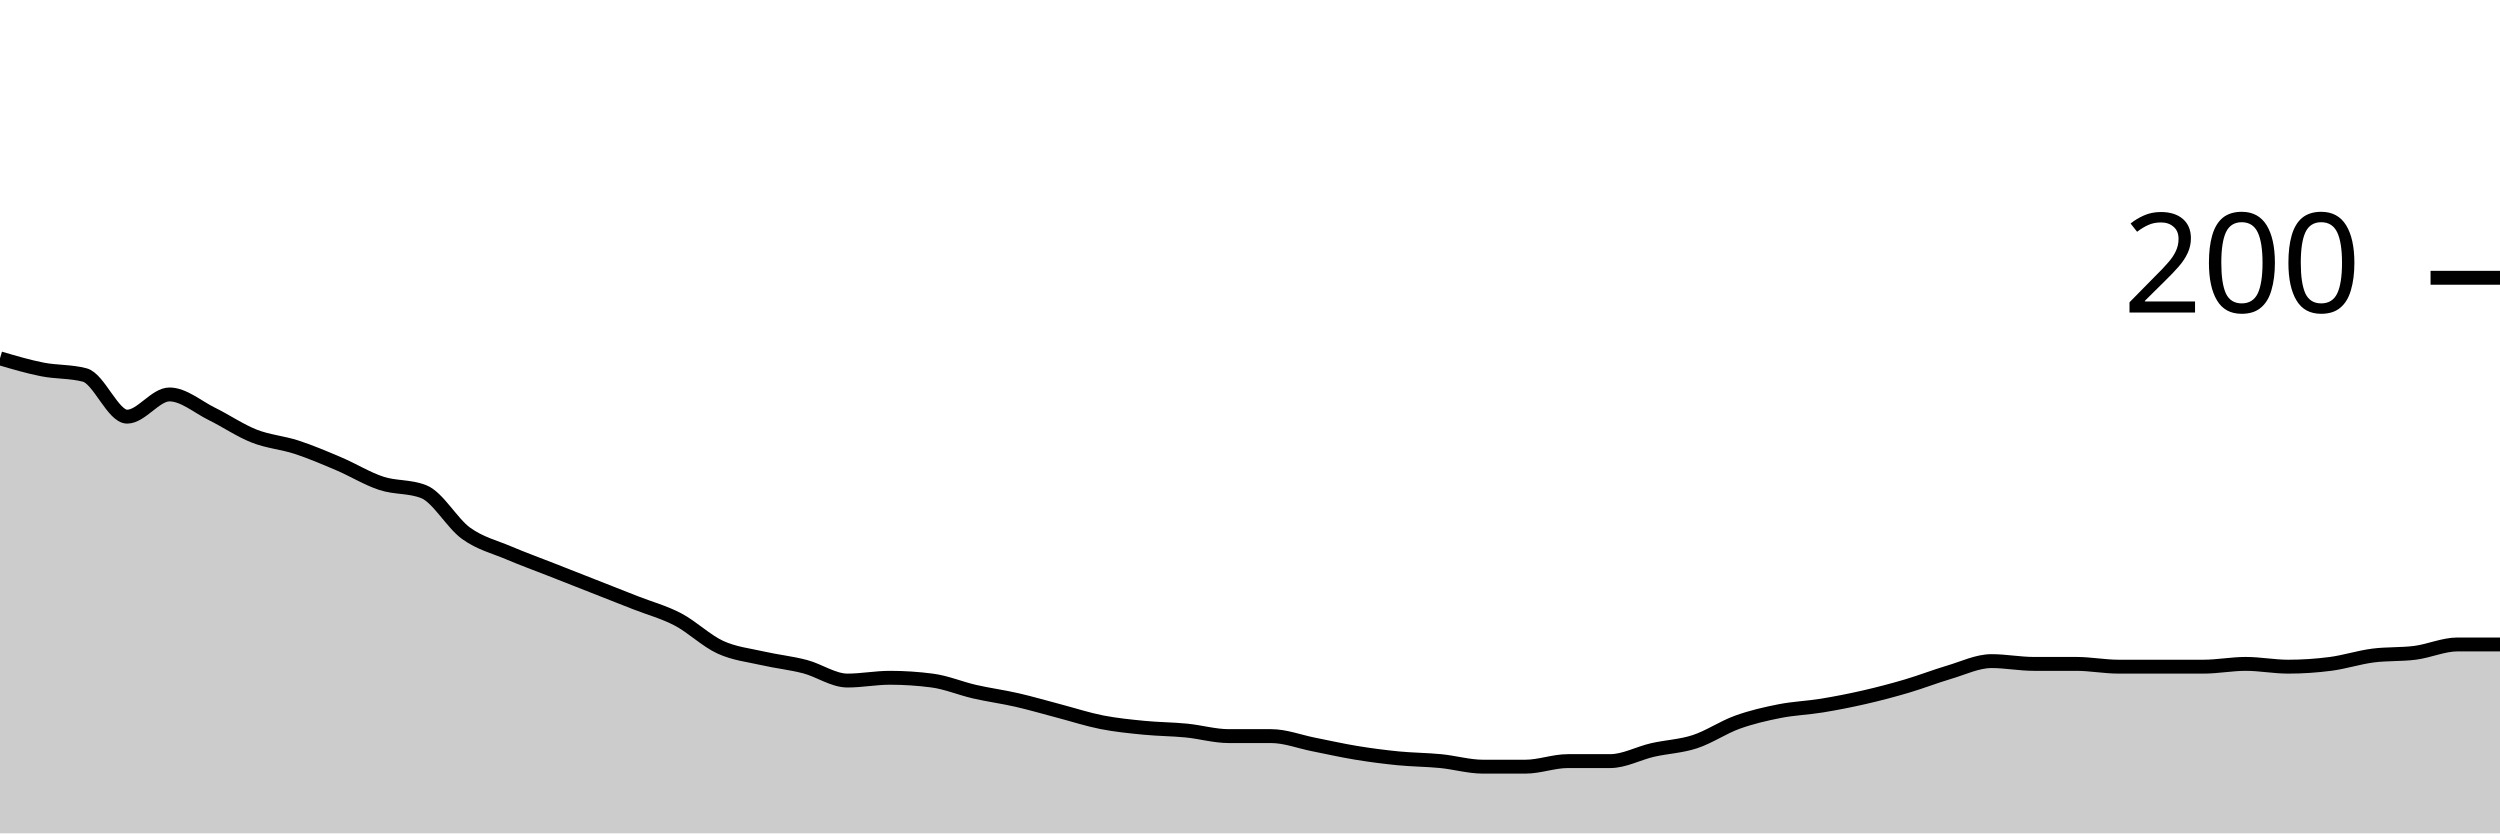
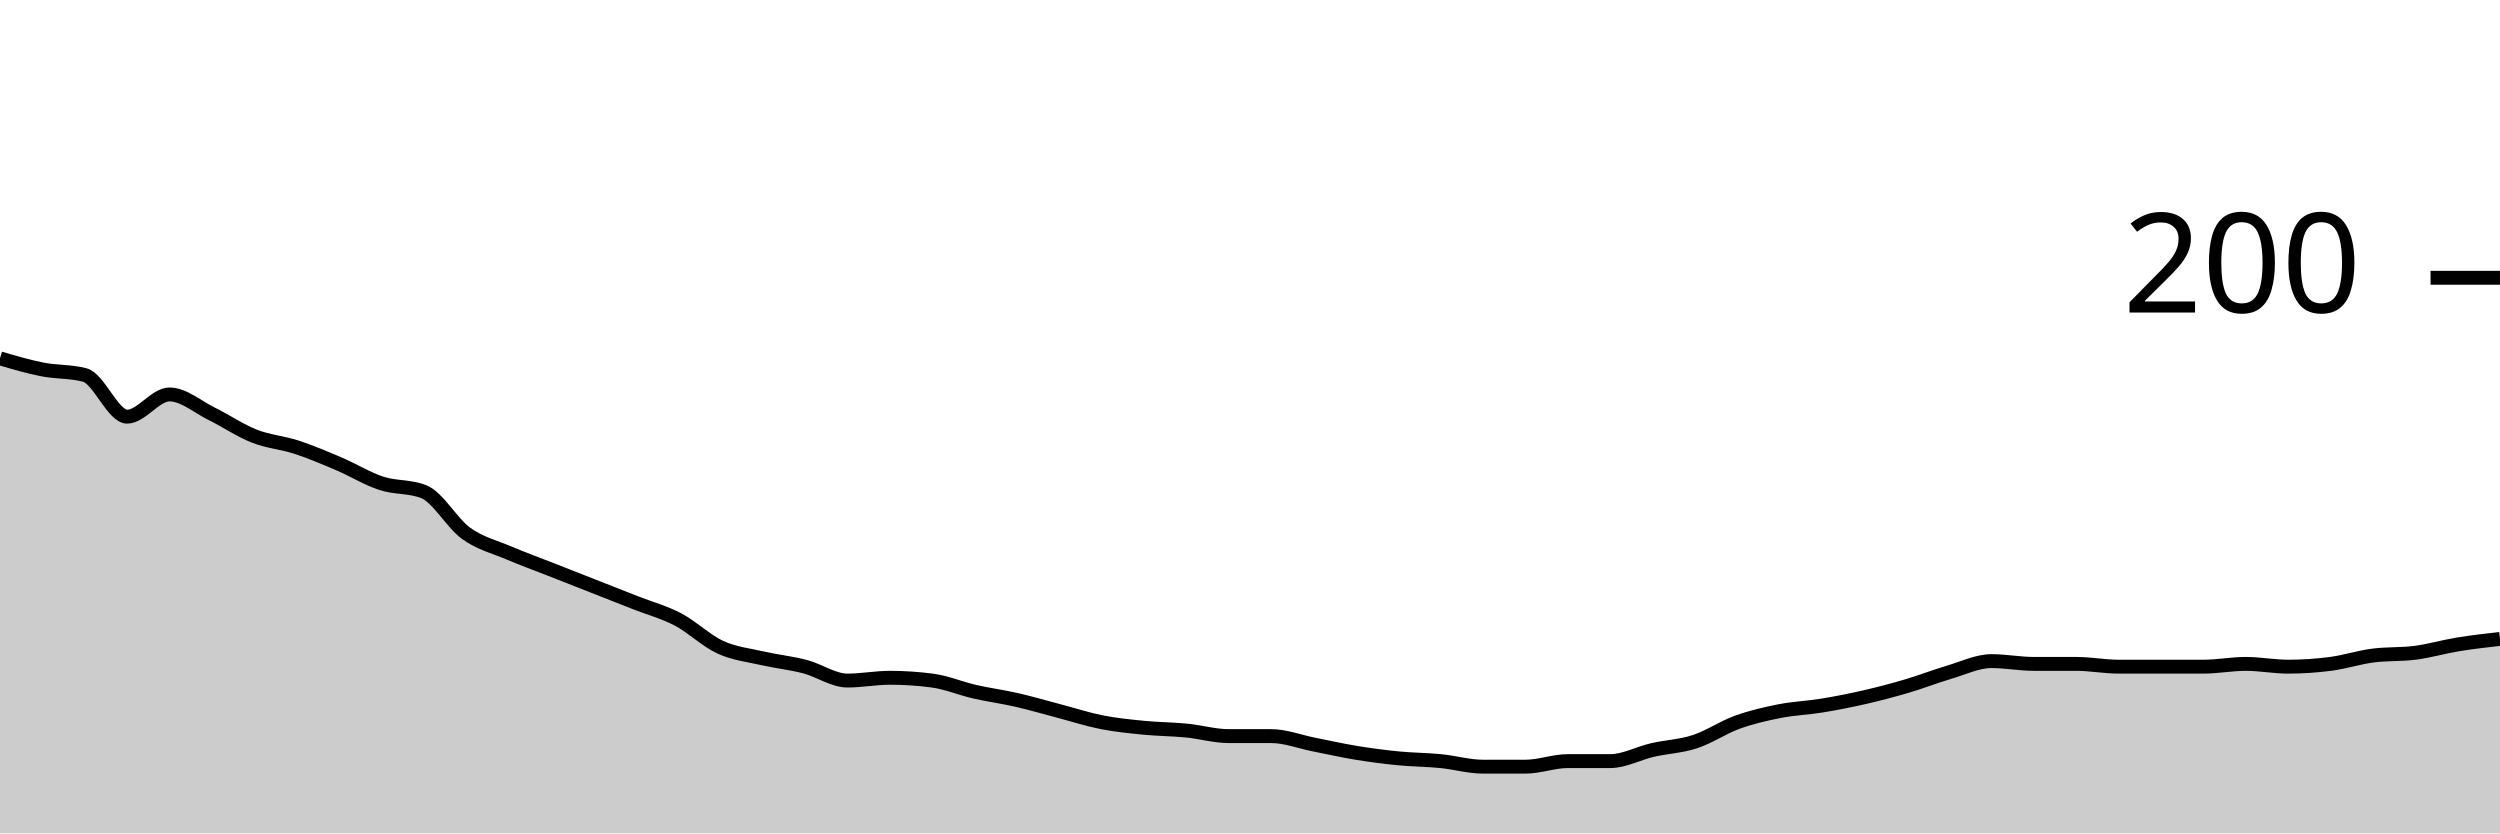
<svg xmlns="http://www.w3.org/2000/svg" viewBox="0 0 180 60">
  <g transform="translate(0,20)">
-     <path class="area" fill="rgba(0, 0, 0, 0.2)" d="M0,5.8C1.017,6.1,2.034,6.4,3.051,6.6C4.068,6.8,5.085,6.733,6.102,7C7.119,7.267,8.136,10,9.153,10C10.169,10,11.186,8.4,12.203,8.4C13.22,8.4,14.237,9.3,15.254,9.8C16.271,10.3,17.288,11,18.305,11.4C19.322,11.8,20.339,11.867,21.356,12.2C22.373,12.533,23.39,12.967,24.407,13.4C25.424,13.833,26.441,14.467,27.458,14.8C28.475,15.133,29.492,15,30.508,15.4C31.525,15.8,32.542,17.667,33.559,18.4C34.576,19.133,35.593,19.367,36.61,19.8C37.627,20.233,38.644,20.6,39.661,21C40.678,21.4,41.695,21.8,42.712,22.2C43.729,22.6,44.746,23,45.763,23.4C46.78,23.8,47.797,24.067,48.814,24.6C49.831,25.133,50.847,26.133,51.864,26.6C52.881,27.067,53.898,27.167,54.915,27.4C55.932,27.633,56.949,27.733,57.966,28C58.983,28.267,60,29,61.017,29C62.034,29,63.051,28.8,64.068,28.8C65.085,28.8,66.102,28.867,67.119,29C68.136,29.133,69.153,29.567,70.169,29.8C71.186,30.033,72.203,30.167,73.22,30.4C74.237,30.633,75.254,30.933,76.271,31.2C77.288,31.467,78.305,31.8,79.322,32C80.339,32.2,81.356,32.3,82.373,32.4C83.39,32.5,84.407,32.5,85.424,32.6C86.441,32.7,87.458,33,88.475,33C89.492,33,90.508,33,91.525,33C92.542,33,93.559,33.4,94.576,33.6C95.593,33.8,96.61,34.033,97.627,34.2C98.644,34.367,99.661,34.5,100.678,34.6C101.695,34.7,102.712,34.7,103.729,34.8C104.746,34.9,105.763,35.2,106.78,35.2C107.797,35.2,108.814,35.2,109.831,35.2C110.847,35.2,111.864,34.8,112.881,34.8C113.898,34.8,114.915,34.8,115.932,34.8C116.949,34.8,117.966,34.233,118.983,34C120,33.767,121.017,33.733,122.034,33.4C123.051,33.067,124.068,32.367,125.085,32C126.102,31.633,127.119,31.4,128.136,31.2C129.153,31,130.169,30.967,131.186,30.8C132.203,30.633,133.22,30.433,134.237,30.2C135.254,29.967,136.271,29.7,137.288,29.4C138.305,29.1,139.322,28.7,140.339,28.4C141.356,28.1,142.373,27.6,143.39,27.6C144.407,27.6,145.424,27.8,146.441,27.8C147.458,27.8,148.475,27.8,149.492,27.8C150.508,27.8,151.525,28,152.542,28C153.559,28,154.576,28,155.593,28C156.61,28,157.627,28,158.644,28C159.661,28,160.678,27.8,161.695,27.8C162.712,27.8,163.729,28,164.746,28C165.763,28,166.78,27.933,167.797,27.8C168.814,27.667,169.831,27.333,170.847,27.2C171.864,27.067,172.881,27.133,173.898,27C174.915,26.867,175.932,26.4,176.949,26.4C177.966,26.4,178.983,26.4,180,26.4L180,40C178.983,40,177.966,40,176.949,40C175.932,40,174.915,40,173.898,40C172.881,40,171.864,40,170.847,40C169.831,40,168.814,40,167.797,40C166.78,40,165.763,40,164.746,40C163.729,40,162.712,40,161.695,40C160.678,40,159.661,40,158.644,40C157.627,40,156.61,40,155.593,40C154.576,40,153.559,40,152.542,40C151.525,40,150.508,40,149.492,40C148.475,40,147.458,40,146.441,40C145.424,40,144.407,40,143.39,40C142.373,40,141.356,40,140.339,40C139.322,40,138.305,40,137.288,40C136.271,40,135.254,40,134.237,40C133.22,40,132.203,40,131.186,40C130.169,40,129.153,40,128.136,40C127.119,40,126.102,40,125.085,40C124.068,40,123.051,40,122.034,40C121.017,40,120,40,118.983,40C117.966,40,116.949,40,115.932,40C114.915,40,113.898,40,112.881,40C111.864,40,110.847,40,109.831,40C108.814,40,107.797,40,106.78,40C105.763,40,104.746,40,103.729,40C102.712,40,101.695,40,100.678,40C99.661,40,98.644,40,97.627,40C96.61,40,95.593,40,94.576,40C93.559,40,92.542,40,91.525,40C90.508,40,89.492,40,88.475,40C87.458,40,86.441,40,85.424,40C84.407,40,83.39,40,82.373,40C81.356,40,80.339,40,79.322,40C78.305,40,77.288,40,76.271,40C75.254,40,74.237,40,73.22,40C72.203,40,71.186,40,70.169,40C69.153,40,68.136,40,67.119,40C66.102,40,65.085,40,64.068,40C63.051,40,62.034,40,61.017,40C60,40,58.983,40,57.966,40C56.949,40,55.932,40,54.915,40C53.898,40,52.881,40,51.864,40C50.847,40,49.831,40,48.814,40C47.797,40,46.78,40,45.763,40C44.746,40,43.729,40,42.712,40C41.695,40,40.678,40,39.661,40C38.644,40,37.627,40,36.61,40C35.593,40,34.576,40,33.559,40C32.542,40,31.525,40,30.508,40C29.492,40,28.475,40,27.458,40C26.441,40,25.424,40,24.407,40C23.39,40,22.373,40,21.356,40C20.339,40,19.322,40,18.305,40C17.288,40,16.271,40,15.254,40C14.237,40,13.22,40,12.203,40C11.186,40,10.169,40,9.153,40C8.136,40,7.119,40,6.102,40C5.085,40,4.068,40,3.051,40C2.034,40,1.017,40,0,40Z" />
-     <path class="line" stroke="black" fill="none" d="M0,5.8C1.017,6.1,2.034,6.4,3.051,6.6C4.068,6.8,5.085,6.733,6.102,7C7.119,7.267,8.136,10,9.153,10C10.169,10,11.186,8.4,12.203,8.4C13.22,8.4,14.237,9.3,15.254,9.8C16.271,10.3,17.288,11,18.305,11.4C19.322,11.8,20.339,11.867,21.356,12.2C22.373,12.533,23.39,12.967,24.407,13.4C25.424,13.833,26.441,14.467,27.458,14.8C28.475,15.133,29.492,15,30.508,15.4C31.525,15.8,32.542,17.667,33.559,18.4C34.576,19.133,35.593,19.367,36.61,19.8C37.627,20.233,38.644,20.6,39.661,21C40.678,21.4,41.695,21.8,42.712,22.2C43.729,22.6,44.746,23,45.763,23.4C46.78,23.8,47.797,24.067,48.814,24.6C49.831,25.133,50.847,26.133,51.864,26.6C52.881,27.067,53.898,27.167,54.915,27.4C55.932,27.633,56.949,27.733,57.966,28C58.983,28.267,60,29,61.017,29C62.034,29,63.051,28.8,64.068,28.8C65.085,28.8,66.102,28.867,67.119,29C68.136,29.133,69.153,29.567,70.169,29.8C71.186,30.033,72.203,30.167,73.22,30.4C74.237,30.633,75.254,30.933,76.271,31.2C77.288,31.467,78.305,31.8,79.322,32C80.339,32.2,81.356,32.3,82.373,32.4C83.39,32.5,84.407,32.5,85.424,32.6C86.441,32.7,87.458,33,88.475,33C89.492,33,90.508,33,91.525,33C92.542,33,93.559,33.4,94.576,33.6C95.593,33.8,96.61,34.033,97.627,34.2C98.644,34.367,99.661,34.5,100.678,34.6C101.695,34.7,102.712,34.7,103.729,34.8C104.746,34.9,105.763,35.2,106.78,35.2C107.797,35.2,108.814,35.2,109.831,35.2C110.847,35.2,111.864,34.8,112.881,34.8C113.898,34.8,114.915,34.8,115.932,34.8C116.949,34.8,117.966,34.233,118.983,34C120,33.767,121.017,33.733,122.034,33.4C123.051,33.067,124.068,32.367,125.085,32C126.102,31.633,127.119,31.4,128.136,31.2C129.153,31,130.169,30.967,131.186,30.8C132.203,30.633,133.22,30.433,134.237,30.2C135.254,29.967,136.271,29.7,137.288,29.4C138.305,29.1,139.322,28.7,140.339,28.4C141.356,28.1,142.373,27.6,143.39,27.6C144.407,27.6,145.424,27.8,146.441,27.8C147.458,27.8,148.475,27.8,149.492,27.8C150.508,27.8,151.525,28,152.542,28C153.559,28,154.576,28,155.593,28C156.61,28,157.627,28,158.644,28C159.661,28,160.678,27.8,161.695,27.8C162.712,27.8,163.729,28,164.746,28C165.763,28,166.78,27.933,167.797,27.8C168.814,27.667,169.831,27.333,170.847,27.2C171.864,27.067,172.881,27.133,173.898,27C174.915,26.867,175.932,26.4,176.949,26.4C177.966,26.4,178.983,26.4,180,26.4" />
+     <path class="area" fill="rgba(0, 0, 0, 0.2)" d="M0,5.8C1.017,6.1,2.034,6.4,3.051,6.6C4.068,6.8,5.085,6.733,6.102,7C7.119,7.267,8.136,10,9.153,10C10.169,10,11.186,8.4,12.203,8.4C13.22,8.4,14.237,9.3,15.254,9.8C16.271,10.3,17.288,11,18.305,11.4C19.322,11.8,20.339,11.867,21.356,12.2C22.373,12.533,23.39,12.967,24.407,13.4C25.424,13.833,26.441,14.467,27.458,14.8C28.475,15.133,29.492,15,30.508,15.4C31.525,15.8,32.542,17.667,33.559,18.4C34.576,19.133,35.593,19.367,36.61,19.8C37.627,20.233,38.644,20.6,39.661,21C40.678,21.4,41.695,21.8,42.712,22.2C43.729,22.6,44.746,23,45.763,23.4C46.78,23.8,47.797,24.067,48.814,24.6C49.831,25.133,50.847,26.133,51.864,26.6C52.881,27.067,53.898,27.167,54.915,27.4C55.932,27.633,56.949,27.733,57.966,28C58.983,28.267,60,29,61.017,29C62.034,29,63.051,28.8,64.068,28.8C65.085,28.8,66.102,28.867,67.119,29C68.136,29.133,69.153,29.567,70.169,29.8C71.186,30.033,72.203,30.167,73.22,30.4C74.237,30.633,75.254,30.933,76.271,31.2C77.288,31.467,78.305,31.8,79.322,32C80.339,32.2,81.356,32.3,82.373,32.4C83.39,32.5,84.407,32.5,85.424,32.6C86.441,32.7,87.458,33,88.475,33C89.492,33,90.508,33,91.525,33C92.542,33,93.559,33.4,94.576,33.6C95.593,33.8,96.61,34.033,97.627,34.2C98.644,34.367,99.661,34.5,100.678,34.6C101.695,34.7,102.712,34.7,103.729,34.8C104.746,34.9,105.763,35.2,106.78,35.2C107.797,35.2,108.814,35.2,109.831,35.2C110.847,35.2,111.864,34.8,112.881,34.8C113.898,34.8,114.915,34.8,115.932,34.8C116.949,34.8,117.966,34.233,118.983,34C120,33.767,121.017,33.733,122.034,33.4C123.051,33.067,124.068,32.367,125.085,32C126.102,31.633,127.119,31.4,128.136,31.2C129.153,31,130.169,30.967,131.186,30.8C132.203,30.633,133.22,30.433,134.237,30.2C135.254,29.967,136.271,29.7,137.288,29.4C138.305,29.1,139.322,28.7,140.339,28.4C141.356,28.1,142.373,27.6,143.39,27.6C144.407,27.6,145.424,27.8,146.441,27.8C147.458,27.8,148.475,27.8,149.492,27.8C150.508,27.8,151.525,28,152.542,28C153.559,28,154.576,28,155.593,28C156.61,28,157.627,28,158.644,28C159.661,28,160.678,27.8,161.695,27.8C162.712,27.8,163.729,28,164.746,28C165.763,28,166.78,27.933,167.797,27.8C168.814,27.667,169.831,27.333,170.847,27.2C171.864,27.067,172.881,27.133,173.898,27C174.915,26.867,175.932,26.567,176.949,26.4C177.966,26.233,178.983,26.117,180,26L180,40C178.983,40,177.966,40,176.949,40C175.932,40,174.915,40,173.898,40C172.881,40,171.864,40,170.847,40C169.831,40,168.814,40,167.797,40C166.78,40,165.763,40,164.746,40C163.729,40,162.712,40,161.695,40C160.678,40,159.661,40,158.644,40C157.627,40,156.61,40,155.593,40C154.576,40,153.559,40,152.542,40C151.525,40,150.508,40,149.492,40C148.475,40,147.458,40,146.441,40C145.424,40,144.407,40,143.39,40C142.373,40,141.356,40,140.339,40C139.322,40,138.305,40,137.288,40C136.271,40,135.254,40,134.237,40C133.22,40,132.203,40,131.186,40C130.169,40,129.153,40,128.136,40C127.119,40,126.102,40,125.085,40C124.068,40,123.051,40,122.034,40C121.017,40,120,40,118.983,40C117.966,40,116.949,40,115.932,40C114.915,40,113.898,40,112.881,40C111.864,40,110.847,40,109.831,40C108.814,40,107.797,40,106.78,40C105.763,40,104.746,40,103.729,40C102.712,40,101.695,40,100.678,40C99.661,40,98.644,40,97.627,40C96.61,40,95.593,40,94.576,40C93.559,40,92.542,40,91.525,40C90.508,40,89.492,40,88.475,40C87.458,40,86.441,40,85.424,40C84.407,40,83.39,40,82.373,40C81.356,40,80.339,40,79.322,40C78.305,40,77.288,40,76.271,40C75.254,40,74.237,40,73.22,40C72.203,40,71.186,40,70.169,40C69.153,40,68.136,40,67.119,40C66.102,40,65.085,40,64.068,40C63.051,40,62.034,40,61.017,40C60,40,58.983,40,57.966,40C56.949,40,55.932,40,54.915,40C53.898,40,52.881,40,51.864,40C50.847,40,49.831,40,48.814,40C47.797,40,46.78,40,45.763,40C44.746,40,43.729,40,42.712,40C41.695,40,40.678,40,39.661,40C38.644,40,37.627,40,36.61,40C35.593,40,34.576,40,33.559,40C32.542,40,31.525,40,30.508,40C29.492,40,28.475,40,27.458,40C26.441,40,25.424,40,24.407,40C23.39,40,22.373,40,21.356,40C20.339,40,19.322,40,18.305,40C17.288,40,16.271,40,15.254,40C14.237,40,13.22,40,12.203,40C11.186,40,10.169,40,9.153,40C8.136,40,7.119,40,6.102,40C5.085,40,4.068,40,3.051,40C2.034,40,1.017,40,0,40Z" />
+     <path class="line" stroke="black" fill="none" d="M0,5.8C1.017,6.1,2.034,6.4,3.051,6.6C4.068,6.8,5.085,6.733,6.102,7C7.119,7.267,8.136,10,9.153,10C10.169,10,11.186,8.4,12.203,8.4C13.22,8.4,14.237,9.3,15.254,9.8C16.271,10.3,17.288,11,18.305,11.4C19.322,11.8,20.339,11.867,21.356,12.2C22.373,12.533,23.39,12.967,24.407,13.4C25.424,13.833,26.441,14.467,27.458,14.8C28.475,15.133,29.492,15,30.508,15.4C31.525,15.8,32.542,17.667,33.559,18.4C34.576,19.133,35.593,19.367,36.61,19.8C37.627,20.233,38.644,20.6,39.661,21C40.678,21.4,41.695,21.8,42.712,22.2C43.729,22.6,44.746,23,45.763,23.4C46.78,23.8,47.797,24.067,48.814,24.6C49.831,25.133,50.847,26.133,51.864,26.6C52.881,27.067,53.898,27.167,54.915,27.4C55.932,27.633,56.949,27.733,57.966,28C58.983,28.267,60,29,61.017,29C62.034,29,63.051,28.8,64.068,28.8C65.085,28.8,66.102,28.867,67.119,29C68.136,29.133,69.153,29.567,70.169,29.8C71.186,30.033,72.203,30.167,73.22,30.4C74.237,30.633,75.254,30.933,76.271,31.2C77.288,31.467,78.305,31.8,79.322,32C80.339,32.2,81.356,32.3,82.373,32.4C83.39,32.5,84.407,32.5,85.424,32.6C86.441,32.7,87.458,33,88.475,33C89.492,33,90.508,33,91.525,33C92.542,33,93.559,33.4,94.576,33.6C95.593,33.8,96.61,34.033,97.627,34.2C98.644,34.367,99.661,34.5,100.678,34.6C101.695,34.7,102.712,34.7,103.729,34.8C104.746,34.9,105.763,35.2,106.78,35.2C107.797,35.2,108.814,35.2,109.831,35.2C110.847,35.2,111.864,34.8,112.881,34.8C113.898,34.8,114.915,34.8,115.932,34.8C116.949,34.8,117.966,34.233,118.983,34C120,33.767,121.017,33.733,122.034,33.4C123.051,33.067,124.068,32.367,125.085,32C126.102,31.633,127.119,31.4,128.136,31.2C129.153,31,130.169,30.967,131.186,30.8C132.203,30.633,133.22,30.433,134.237,30.2C135.254,29.967,136.271,29.7,137.288,29.4C138.305,29.1,139.322,28.7,140.339,28.4C141.356,28.1,142.373,27.6,143.39,27.6C144.407,27.6,145.424,27.8,146.441,27.8C147.458,27.8,148.475,27.8,149.492,27.8C150.508,27.8,151.525,28,152.542,28C153.559,28,154.576,28,155.593,28C156.61,28,157.627,28,158.644,28C159.661,28,160.678,27.8,161.695,27.8C162.712,27.8,163.729,28,164.746,28C165.763,28,166.78,27.933,167.797,27.8C168.814,27.667,169.831,27.333,170.847,27.2C171.864,27.067,172.881,27.133,173.898,27C174.915,26.867,175.932,26.567,176.949,26.4C177.966,26.233,178.983,26.117,180,26" />
    <path class="axis-ceiling" stroke-width="1" stroke="black" fill="none" d="M175,0L180,0" />
    <text class="axis-ceiling-label" font-family="sans-serif" text-anchor="end" font-size="10px" x="170" y="2.5">200</text>
  </g>
</svg>
